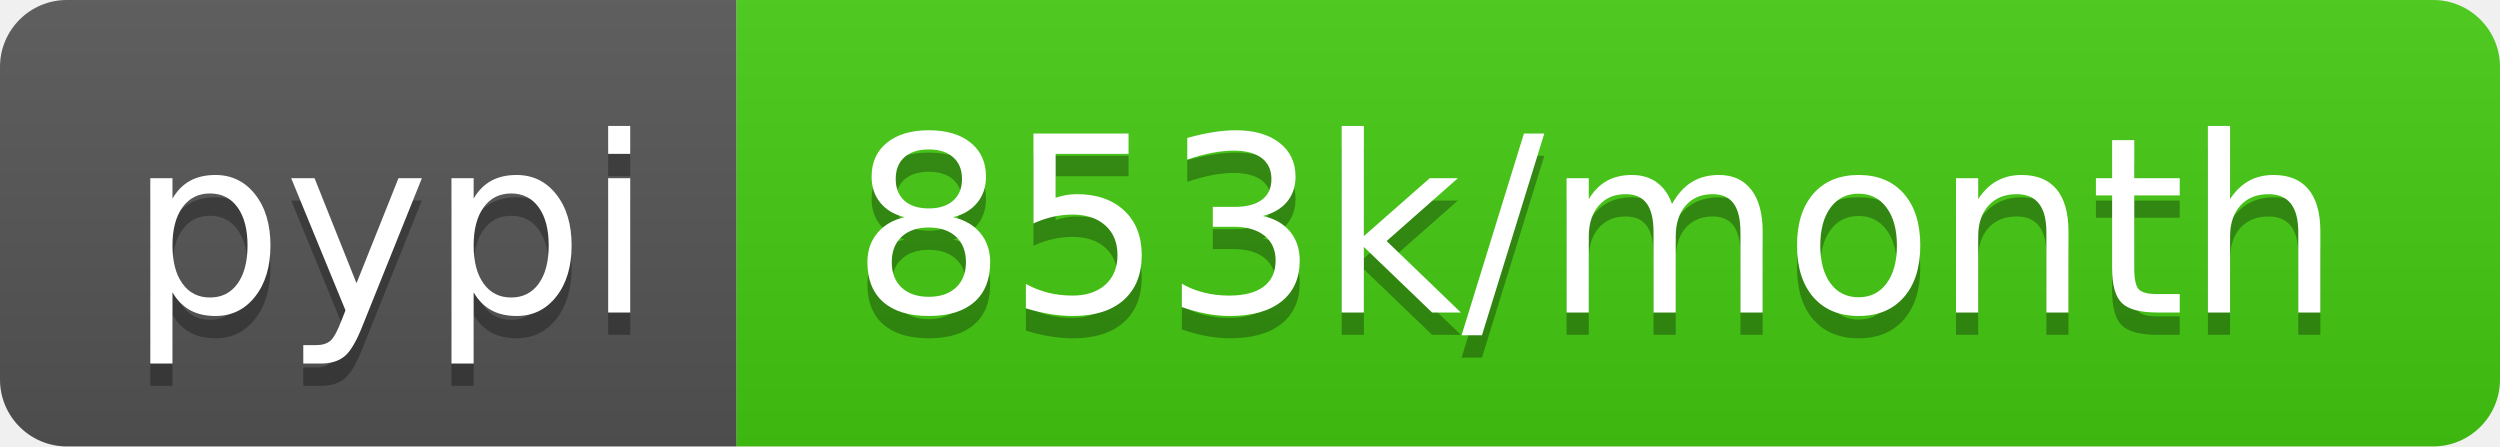
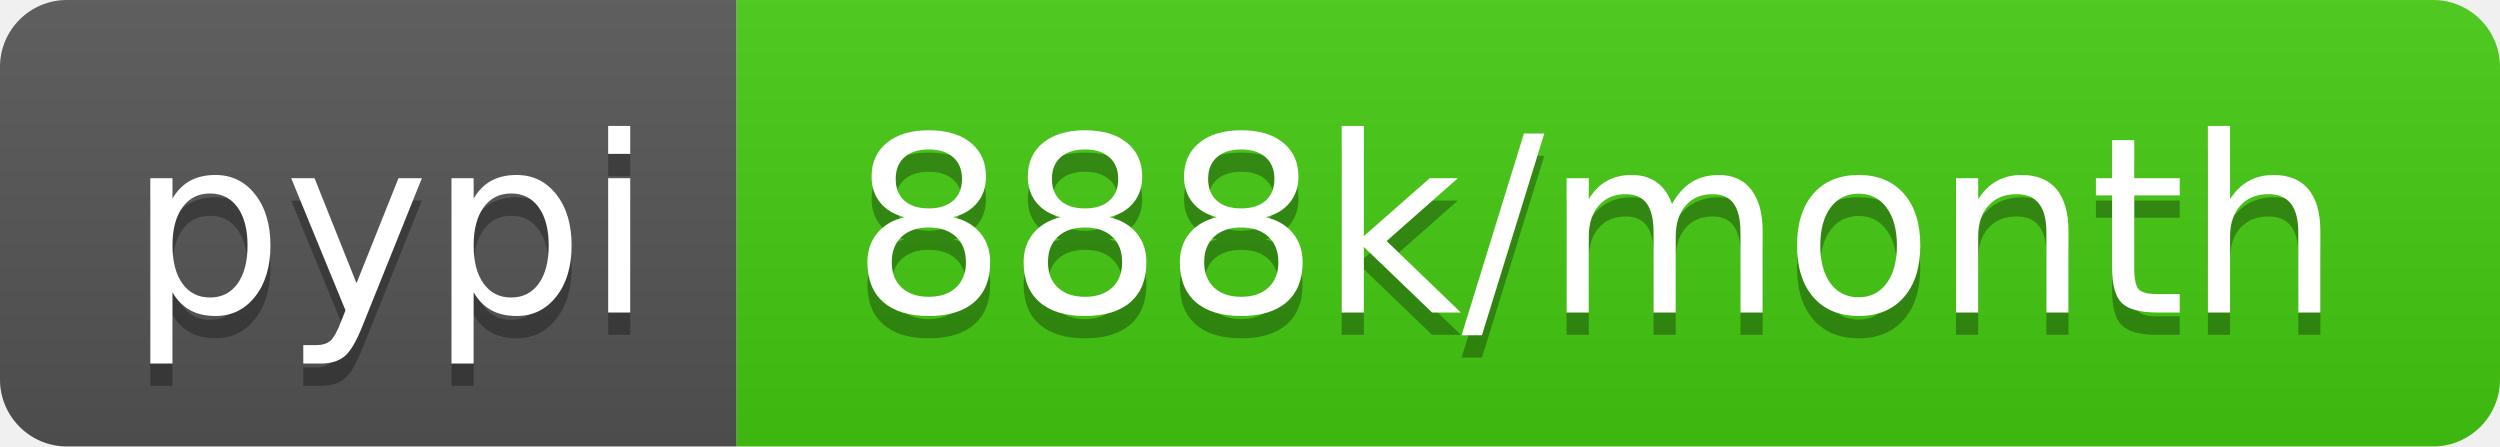
- <svg xmlns="http://www.w3.org/2000/svg" width="112" height="20" role="img" aria-label="pypi: 853k/month">
+ <svg xmlns="http://www.w3.org/2000/svg" width="112" height="20" role="img" aria-label="pypi: 888k/month">
  <linearGradient id="s" x2="0" y2="100%">
    <stop offset="0" stop-color="#bbb" stop-opacity=".1" />
    <stop offset="1" stop-opacity=".1" />
  </linearGradient>
  <clipPath id="r">
    <rect width="112" height="20" rx="3" fill="#fff" />
  </clipPath>
  <g clip-path="url(#r)">
    <rect width="33" height="20" fill="#555" />
    <rect x="33" width="79" height="20" fill="#4c1" />
    <rect width="112" height="20" fill="url(#s)" />
  </g>
  <g fill="#fff" text-anchor="middle" font-family="Verdana,Geneva,DejaVu Sans,sans-serif" text-rendering="geometricPrecision" font-size="110">
    <text aria-hidden="true" x="175" y="150" fill="#010101" fill-opacity=".3" transform="scale(.1)" textLength="230">pypi</text>
    <text x="175" y="140" transform="scale(.1)" fill="#fff" textLength="230">pypi</text>
-     <text aria-hidden="true" x="715" y="150" fill="#010101" fill-opacity=".3" transform="scale(.1)" textLength="690">853k/month</text>
-     <text x="715" y="140" transform="scale(.1)" fill="#fff" textLength="690">853k/month</text>
+     <text aria-hidden="true" x="715" y="150" fill="#010101" fill-opacity=".3" transform="scale(.1)" textLength="690">888k/month</text>
+     <text x="715" y="140" transform="scale(.1)" fill="#fff" textLength="690">888k/month</text>
  </g>
</svg>
